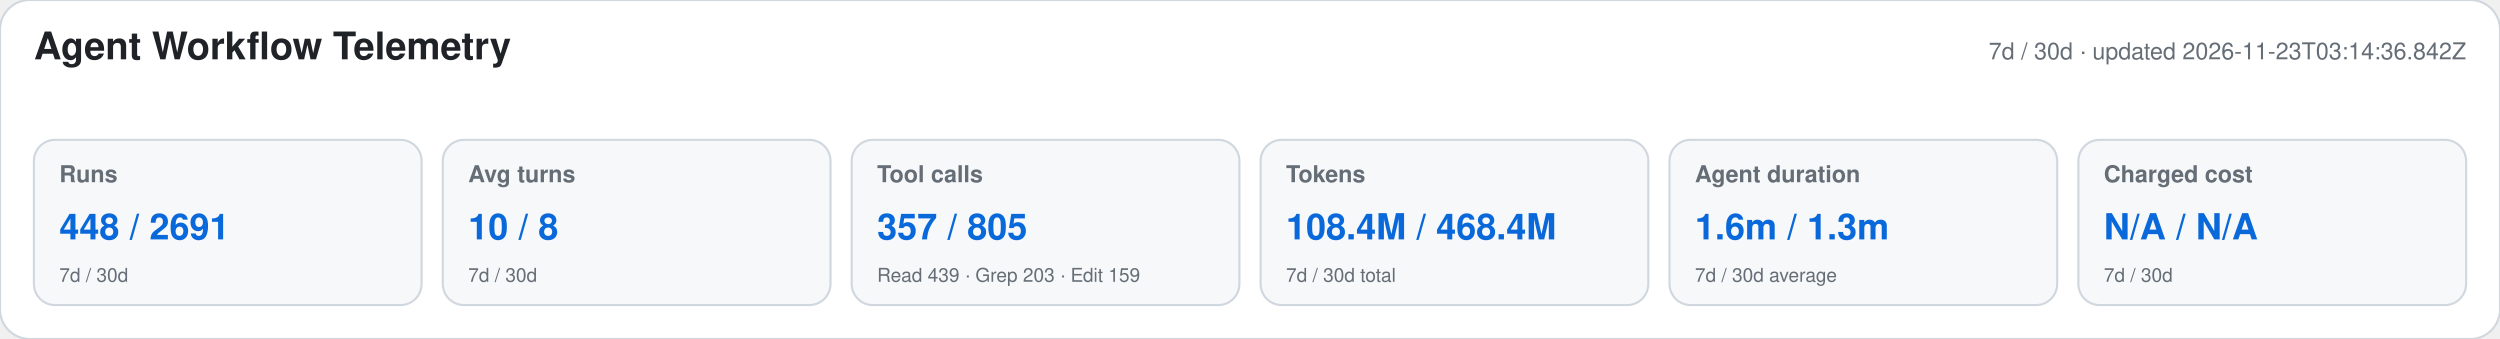
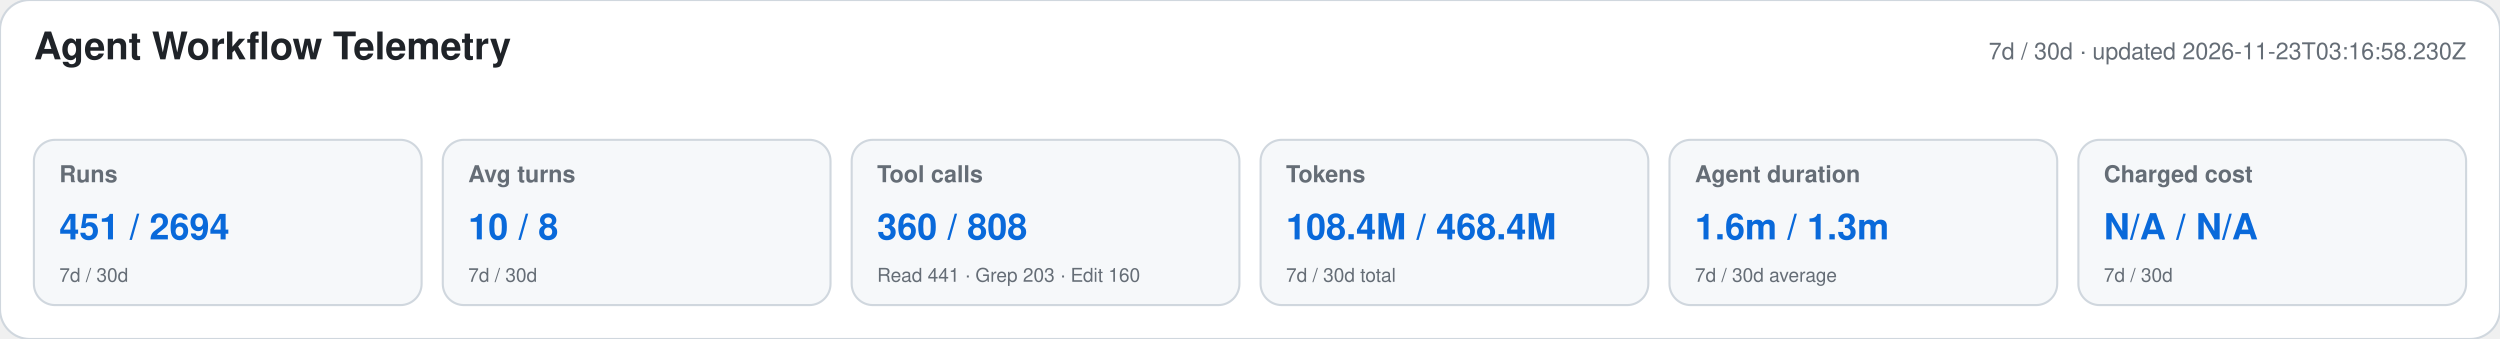
<svg xmlns="http://www.w3.org/2000/svg" width="1180" height="160" viewBox="0 0 1180 160" role="img" aria-labelledby="title desc">
  <style>text{font-family:-apple-system,BlinkMacSystemFont,"Segoe UI",Helvetica,Arial,sans-serif}.heading{font-size:18px;font-weight:650;fill:#1f2328}.meta,.label,.secondary{fill:#656d76}.meta,.label{font-size:11px}.label{font-weight:600}.primary{font-size:17px;font-weight:700;fill:#0969da}.secondary{font-size:9px}</style>
  <rect width="1180" height="160" rx="14" fill="#ffffff" stroke="#d0d7de" />
  <text x="16" y="28" class="heading">Agent Workflow Telemetry</text>
-   <text x="1164" y="28" text-anchor="end" class="meta">7d / 30d · updated 2026-11-23T03:14:36.842Z</text>
+   <text x="1164" y="28" text-anchor="end" class="meta">7d / 30d · updated 2026-11-23T03:16:58.230Z</text>
  <g>
    <rect x="16" y="66" width="183" height="78" rx="10" fill="#f6f8fa" stroke="#d0d7de" />
    <text x="28" y="86" class="label">Runs</text>
-     <text x="28" y="113" class="primary">448 / 2691</text>
+     <text x="28" y="113" class="primary">451 / 2694</text>
    <text x="28" y="133" class="secondary">7d / 30d</text>
  </g>
  <g>
    <rect x="209" y="66" width="183" height="78" rx="10" fill="#f6f8fa" stroke="#d0d7de" />
    <text x="221" y="86" class="label">Avg turns</text>
    <text x="221" y="113" class="primary">10 / 8</text>
    <text x="221" y="133" class="secondary">7d / 30d</text>
  </g>
  <g>
    <rect x="402" y="66" width="183" height="78" rx="10" fill="#f6f8fa" stroke="#d0d7de" />
    <text x="414" y="86" class="label">Tool calls</text>
-     <text x="414" y="113" class="primary">357 / 805</text>
-     <text x="414" y="133" class="secondary">Read 439 · Grep 203 · Edit 159</text>
+     <text x="414" y="113" class="primary">360 / 808</text>
+     <text x="414" y="133" class="secondary">Read 441 · Grep 203 · Edit 160</text>
  </g>
  <g>
    <rect x="595" y="66" width="183" height="78" rx="10" fill="#f6f8fa" stroke="#d0d7de" />
    <text x="607" y="86" class="label">Tokens</text>
    <text x="607" y="113" class="primary">108.4M / 468.4M</text>
    <text x="607" y="133" class="secondary">7d / 30d total</text>
  </g>
  <g>
    <rect x="788" y="66" width="183" height="78" rx="10" fill="#f6f8fa" stroke="#d0d7de" />
    <text x="800" y="86" class="label">Agent duration</text>
    <text x="800" y="113" class="primary">1.6m / 1.3m</text>
    <text x="800" y="133" class="secondary">7d / 30d average</text>
  </g>
  <g>
    <rect x="981" y="66" width="183" height="78" rx="10" fill="#f6f8fa" stroke="#d0d7de" />
    <text x="993" y="86" class="label">Charged cost</text>
    <text x="993" y="113" class="primary">N/A / N/A</text>
    <text x="993" y="133" class="secondary">7d / 30d</text>
  </g>
</svg>
